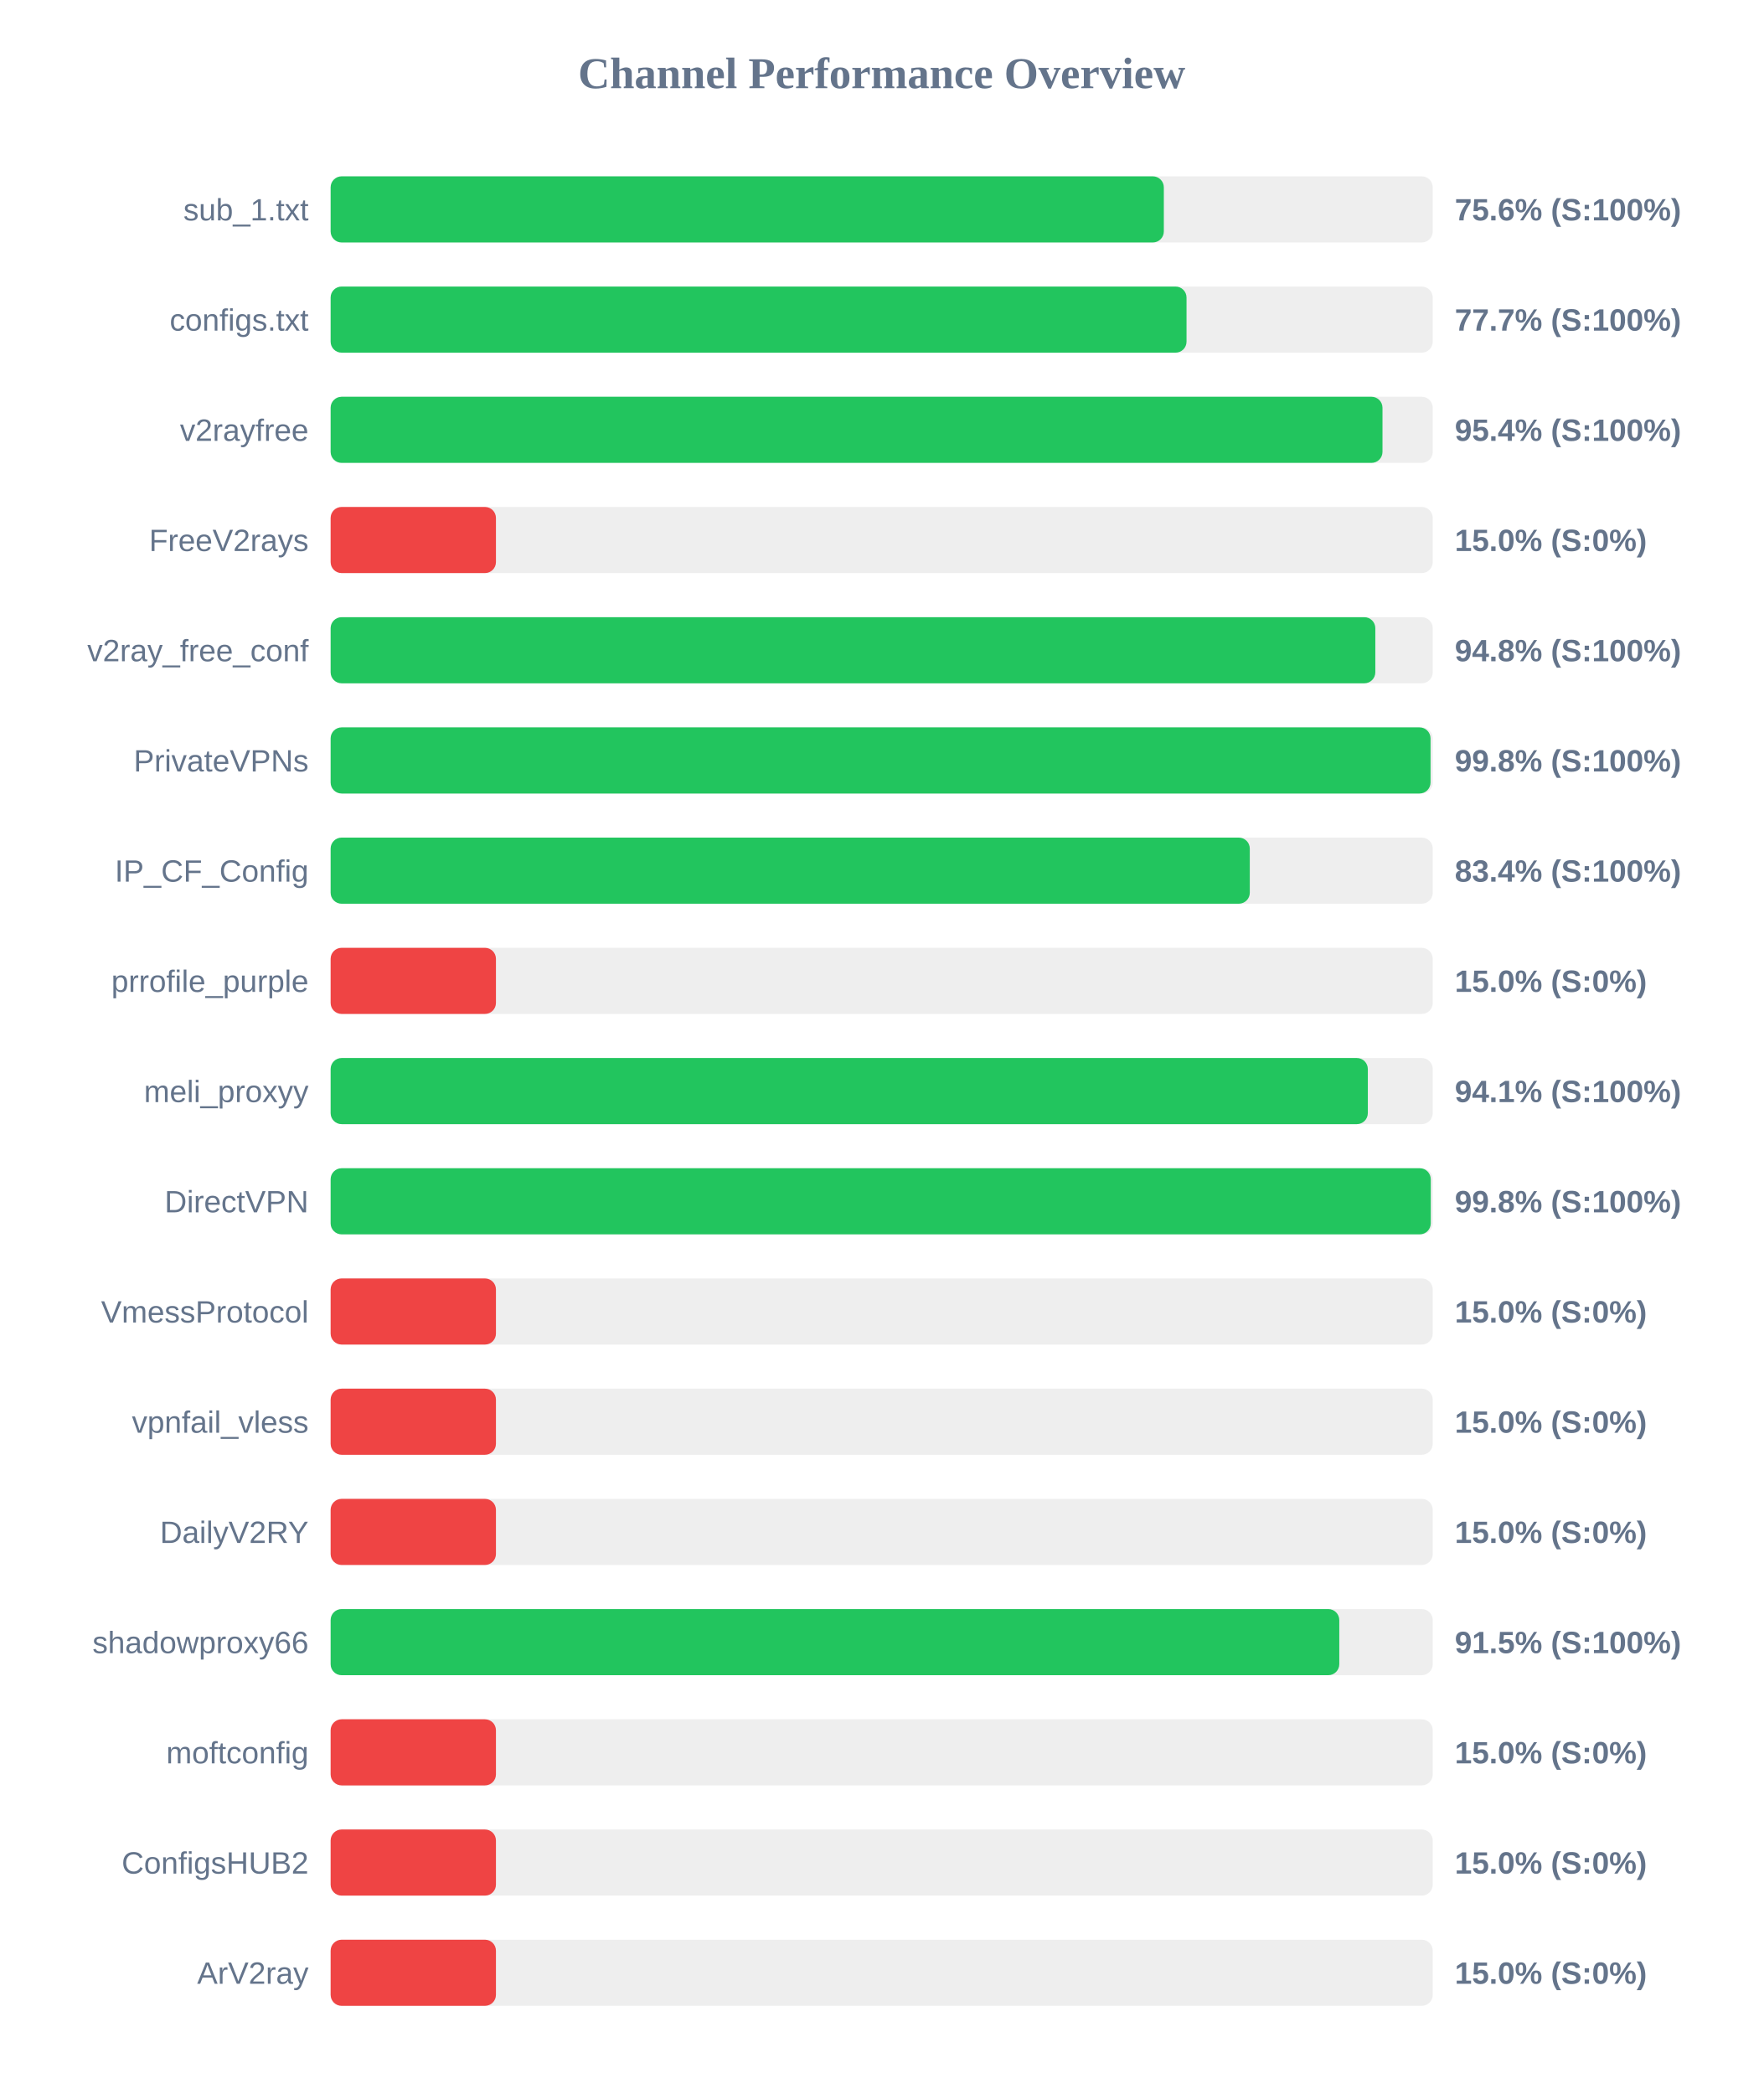
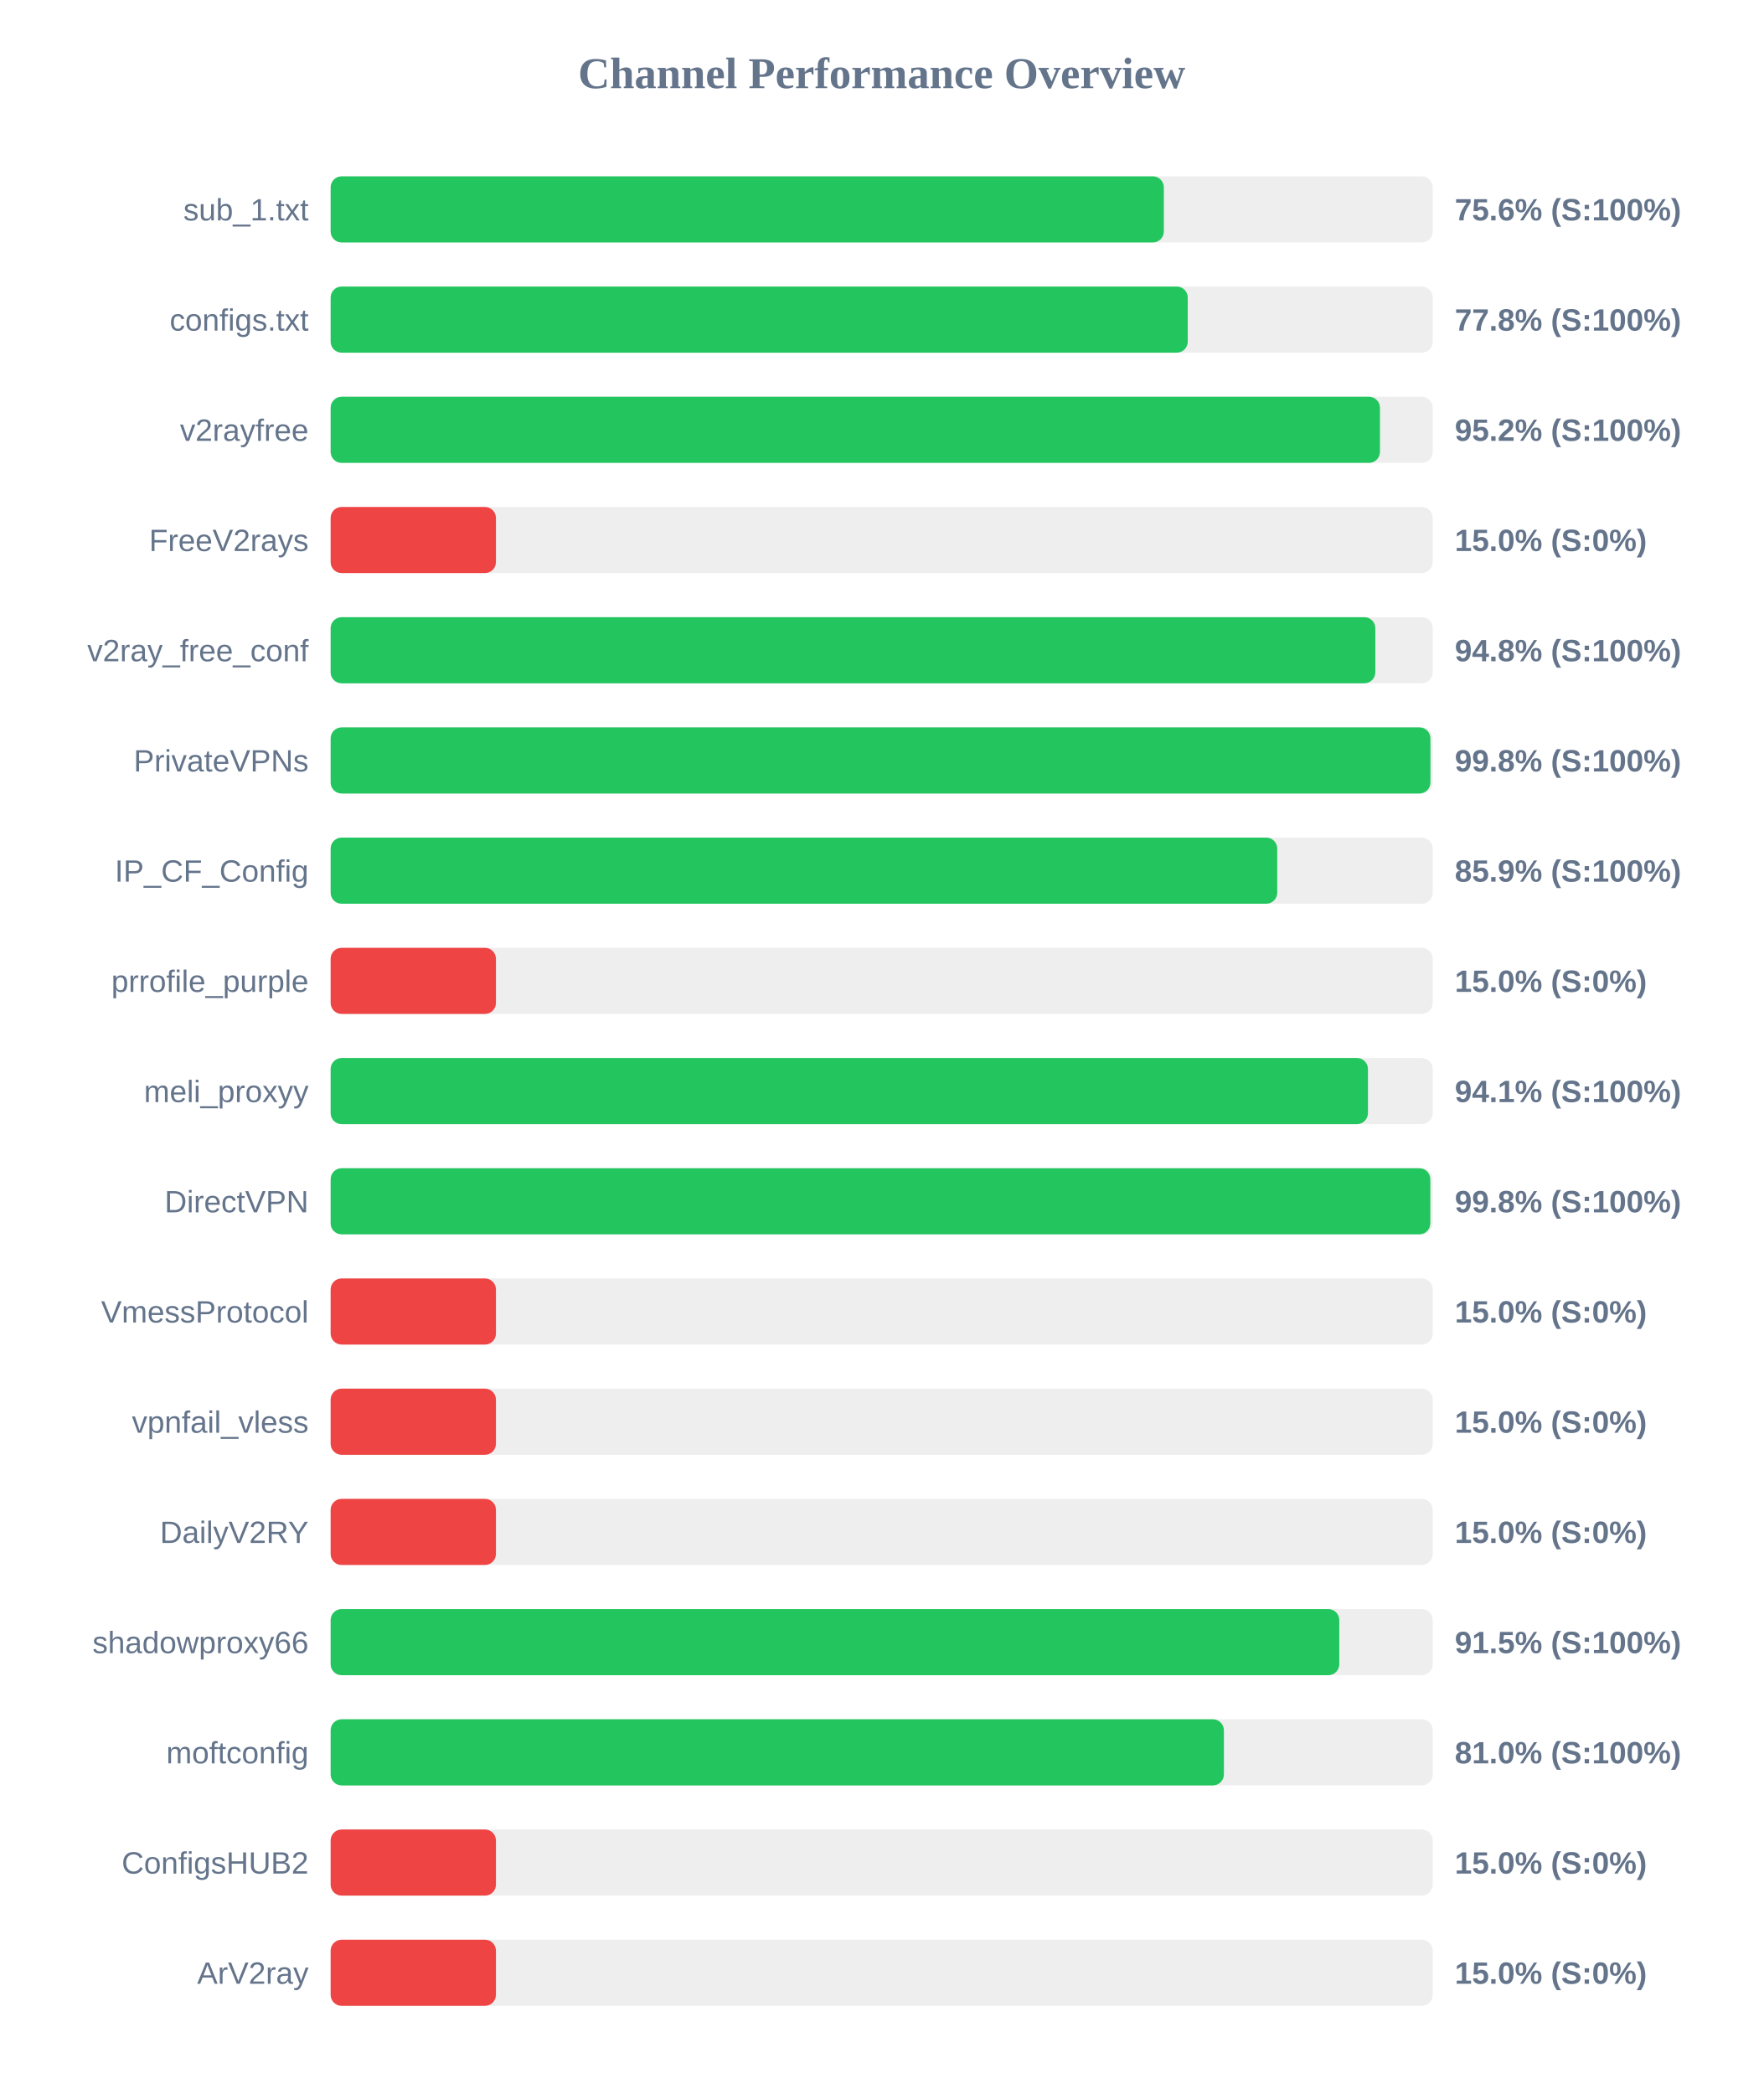
<svg xmlns="http://www.w3.org/2000/svg" width="800" height="950" version="1.1">
  <style>
        .row { font: 14px Arial; fill: #64748b; }
        .score { font: bold 14px Arial; fill: #64748b; }
    </style>
  <text x="400" y="40" text-anchor="middle" font-size="20px" font-weight="bold" fill="#64748b">Channel Performance Overview</text>
  <rect x="150" y="80" width="500" height="30" fill="#eee" rx="5" />
  <rect x="150" y="80" width="378.0" height="30" fill="#22c55e" rx="5" />
  <text x="140" y="100" text-anchor="end" class="row">sub_1.txt</text>
  <text x="660" y="100" text-anchor="start" class="score">75.6% (S:100%)</text>
  <rect x="150" y="130" width="500" height="30" fill="#eee" rx="5" />
-   <rect x="150" y="130" width="388.3" height="30" fill="#22c55e" rx="5" />
+   <rect x="150" y="130" width="388.85" height="30" fill="#22c55e" rx="5" />
  <text x="140" y="150" text-anchor="end" class="row">configs.txt</text>
-   <text x="660" y="150" text-anchor="start" class="score">77.7% (S:100%)</text>
+   <text x="660" y="150" text-anchor="start" class="score">77.8% (S:100%)</text>
  <rect x="150" y="180" width="500" height="30" fill="#eee" rx="5" />
-   <rect x="150" y="180" width="477.2" height="30" fill="#22c55e" rx="5" />
+   <rect x="150" y="180" width="476.05" height="30" fill="#22c55e" rx="5" />
  <text x="140" y="200" text-anchor="end" class="row">v2rayfree</text>
-   <text x="660" y="200" text-anchor="start" class="score">95.4% (S:100%)</text>
+   <text x="660" y="200" text-anchor="start" class="score">95.2% (S:100%)</text>
  <rect x="150" y="230" width="500" height="30" fill="#eee" rx="5" />
  <rect x="150" y="230" width="75.0" height="30" fill="#ef4444" rx="5" />
  <text x="140" y="250" text-anchor="end" class="row">FreeV2rays</text>
  <text x="660" y="250" text-anchor="start" class="score">15.0% (S:0%)</text>
  <rect x="150" y="280" width="500" height="30" fill="#eee" rx="5" />
  <rect x="150" y="280" width="473.95" height="30" fill="#22c55e" rx="5" />
  <text x="140" y="300" text-anchor="end" class="row">v2ray_free_conf</text>
  <text x="660" y="300" text-anchor="start" class="score">94.8% (S:100%)</text>
  <rect x="150" y="330" width="500" height="30" fill="#eee" rx="5" />
-   <rect x="150" y="330" width="499.0" height="30" fill="#22c55e" rx="5" />
+   <rect x="150" y="330" width="498.95" height="30" fill="#22c55e" rx="5" />
  <text x="140" y="350" text-anchor="end" class="row">PrivateVPNs</text>
  <text x="660" y="350" text-anchor="start" class="score">99.8% (S:100%)</text>
  <rect x="150" y="380" width="500" height="30" fill="#eee" rx="5" />
-   <rect x="150" y="380" width="417.0" height="30" fill="#22c55e" rx="5" />
+   <rect x="150" y="380" width="429.45" height="30" fill="#22c55e" rx="5" />
  <text x="140" y="400" text-anchor="end" class="row">IP_CF_Config</text>
-   <text x="660" y="400" text-anchor="start" class="score">83.4% (S:100%)</text>
+   <text x="660" y="400" text-anchor="start" class="score">85.9% (S:100%)</text>
  <rect x="150" y="430" width="500" height="30" fill="#eee" rx="5" />
  <rect x="150" y="430" width="75.0" height="30" fill="#ef4444" rx="5" />
  <text x="140" y="450" text-anchor="end" class="row">prrofile_purple</text>
  <text x="660" y="450" text-anchor="start" class="score">15.0% (S:0%)</text>
  <rect x="150" y="480" width="500" height="30" fill="#eee" rx="5" />
-   <rect x="150" y="480" width="470.55" height="30" fill="#22c55e" rx="5" />
+   <rect x="150" y="480" width="470.6" height="30" fill="#22c55e" rx="5" />
  <text x="140" y="500" text-anchor="end" class="row">meli_proxyy</text>
  <text x="660" y="500" text-anchor="start" class="score">94.1% (S:100%)</text>
  <rect x="150" y="530" width="500" height="30" fill="#eee" rx="5" />
-   <rect x="150" y="530" width="499.1" height="30" fill="#22c55e" rx="5" />
+   <rect x="150" y="530" width="498.9" height="30" fill="#22c55e" rx="5" />
  <text x="140" y="550" text-anchor="end" class="row">DirectVPN</text>
  <text x="660" y="550" text-anchor="start" class="score">99.8% (S:100%)</text>
  <rect x="150" y="580" width="500" height="30" fill="#eee" rx="5" />
  <rect x="150" y="580" width="75.0" height="30" fill="#ef4444" rx="5" />
  <text x="140" y="600" text-anchor="end" class="row">VmessProtocol</text>
  <text x="660" y="600" text-anchor="start" class="score">15.0% (S:0%)</text>
  <rect x="150" y="630" width="500" height="30" fill="#eee" rx="5" />
  <rect x="150" y="630" width="75.0" height="30" fill="#ef4444" rx="5" />
  <text x="140" y="650" text-anchor="end" class="row">vpnfail_vless</text>
  <text x="660" y="650" text-anchor="start" class="score">15.0% (S:0%)</text>
  <rect x="150" y="680" width="500" height="30" fill="#eee" rx="5" />
  <rect x="150" y="680" width="75.0" height="30" fill="#ef4444" rx="5" />
  <text x="140" y="700" text-anchor="end" class="row">DailyV2RY</text>
  <text x="660" y="700" text-anchor="start" class="score">15.0% (S:0%)</text>
  <rect x="150" y="730" width="500" height="30" fill="#eee" rx="5" />
  <rect x="150" y="730" width="457.6" height="30" fill="#22c55e" rx="5" />
  <text x="140" y="750" text-anchor="end" class="row">shadowproxy66</text>
  <text x="660" y="750" text-anchor="start" class="score">91.5% (S:100%)</text>
  <rect x="150" y="780" width="500" height="30" fill="#eee" rx="5" />
-   <rect x="150" y="780" width="75.0" height="30" fill="#ef4444" rx="5" />
+   <rect x="150" y="780" width="405.25" height="30" fill="#22c55e" rx="5" />
  <text x="140" y="800" text-anchor="end" class="row">moftconfig</text>
-   <text x="660" y="800" text-anchor="start" class="score">15.0% (S:0%)</text>
+   <text x="660" y="800" text-anchor="start" class="score">81.0% (S:100%)</text>
  <rect x="150" y="830" width="500" height="30" fill="#eee" rx="5" />
  <rect x="150" y="830" width="75.0" height="30" fill="#ef4444" rx="5" />
  <text x="140" y="850" text-anchor="end" class="row">ConfigsHUB2</text>
  <text x="660" y="850" text-anchor="start" class="score">15.0% (S:0%)</text>
  <rect x="150" y="880" width="500" height="30" fill="#eee" rx="5" />
  <rect x="150" y="880" width="75.0" height="30" fill="#ef4444" rx="5" />
  <text x="140" y="900" text-anchor="end" class="row">ArV2ray</text>
  <text x="660" y="900" text-anchor="start" class="score">15.0% (S:0%)</text>
</svg>
